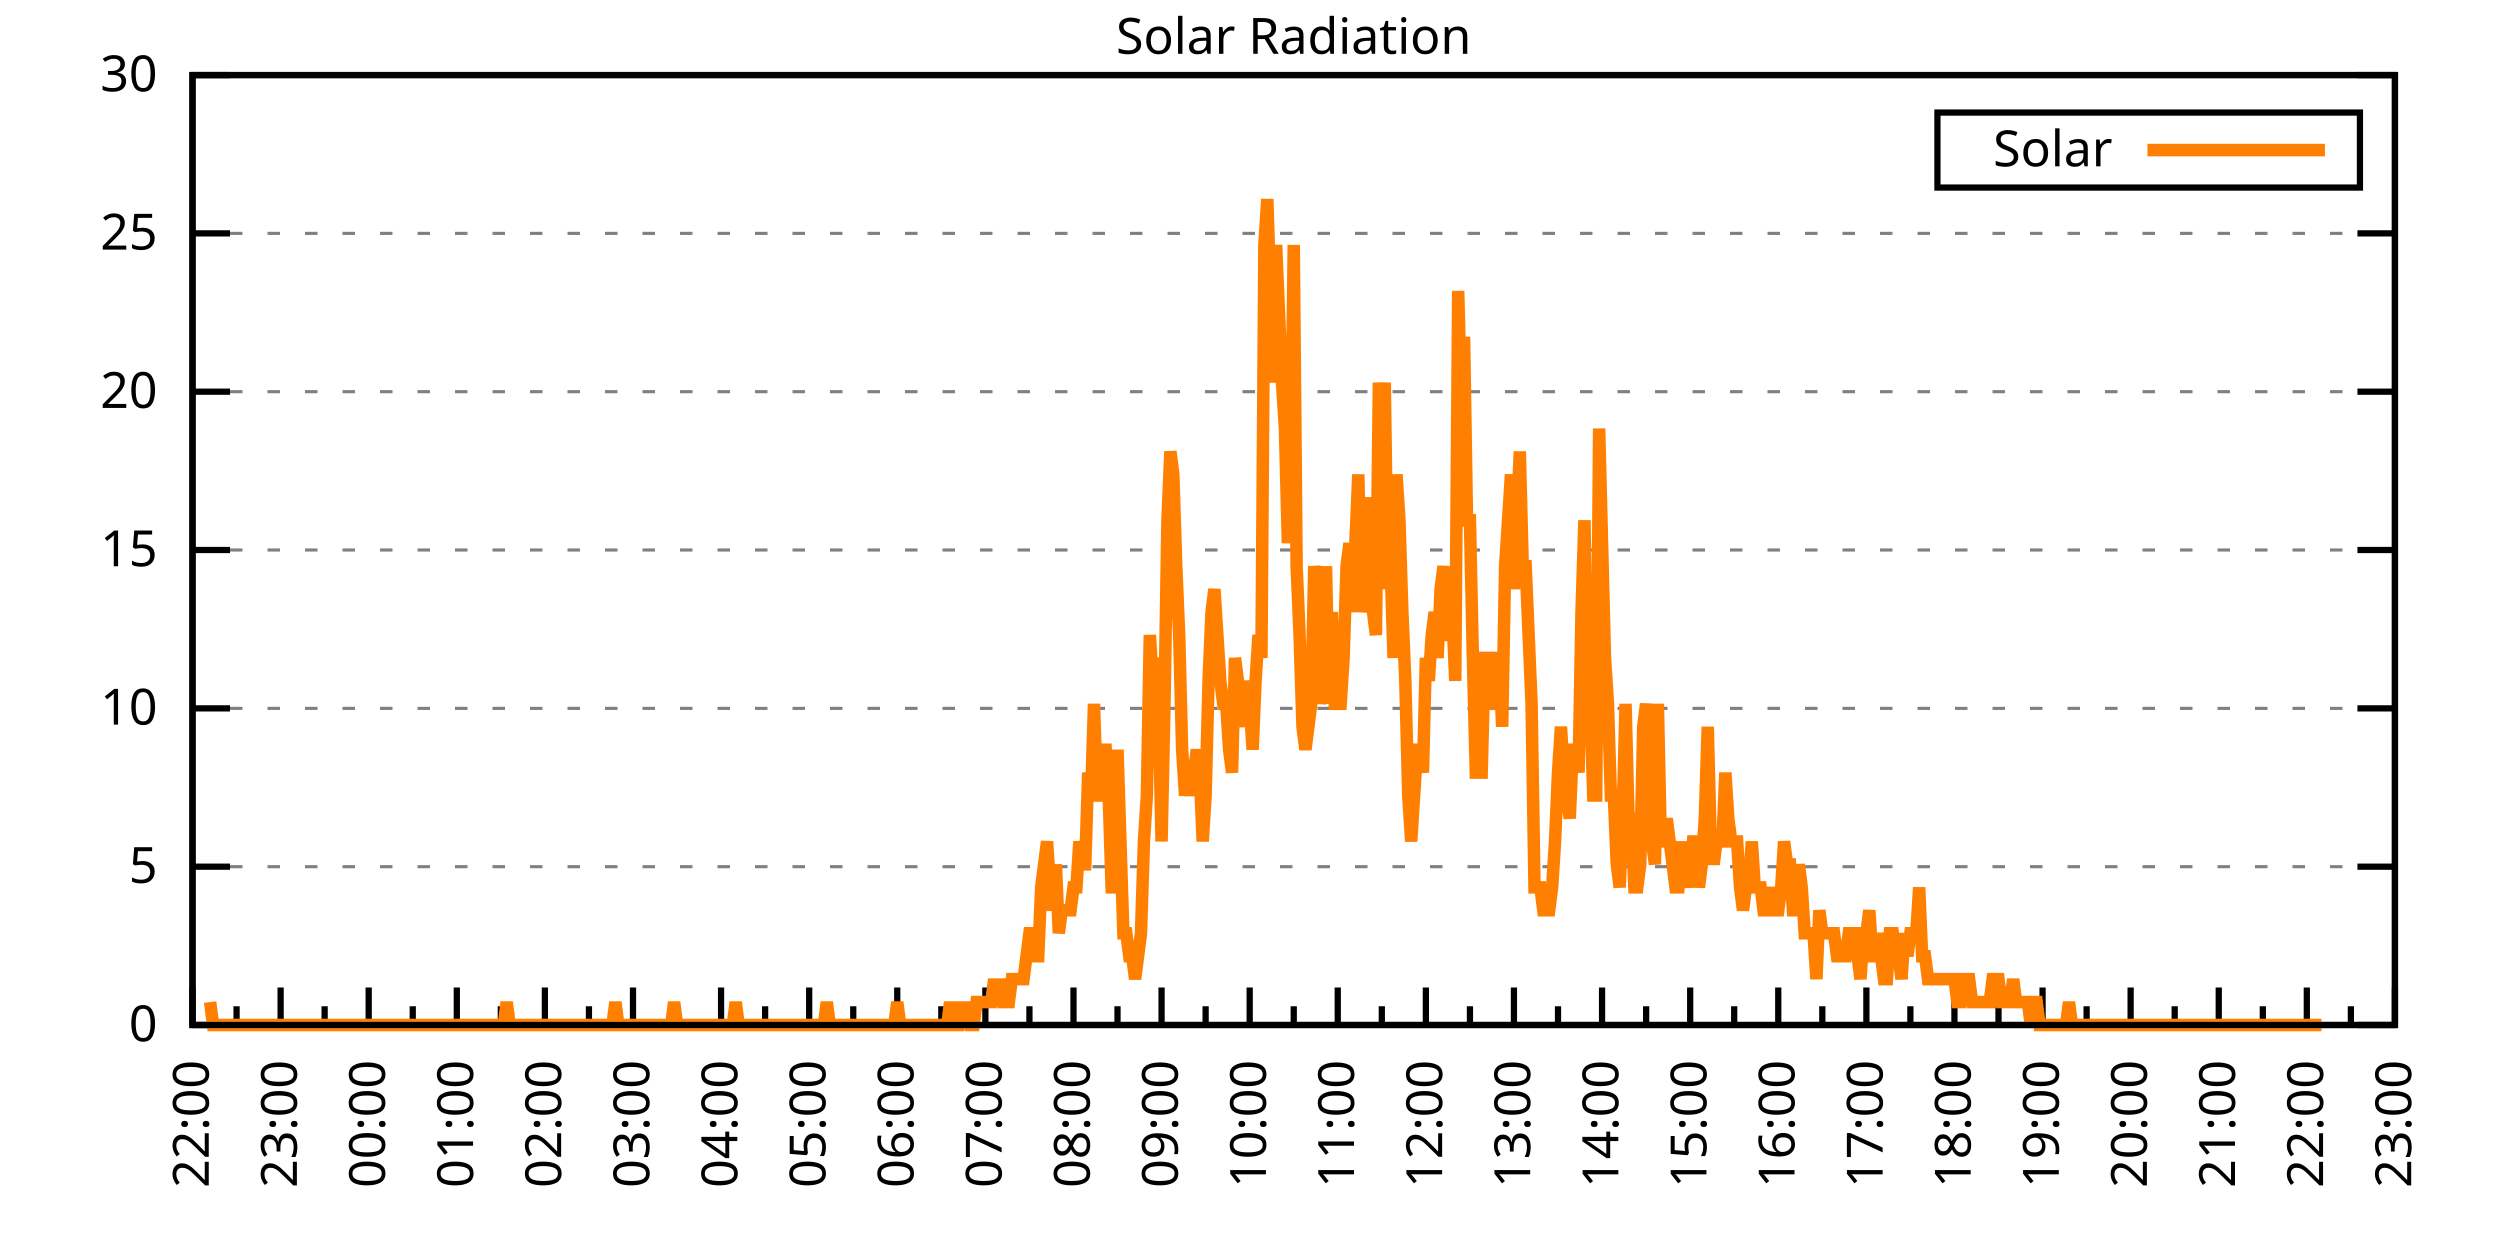
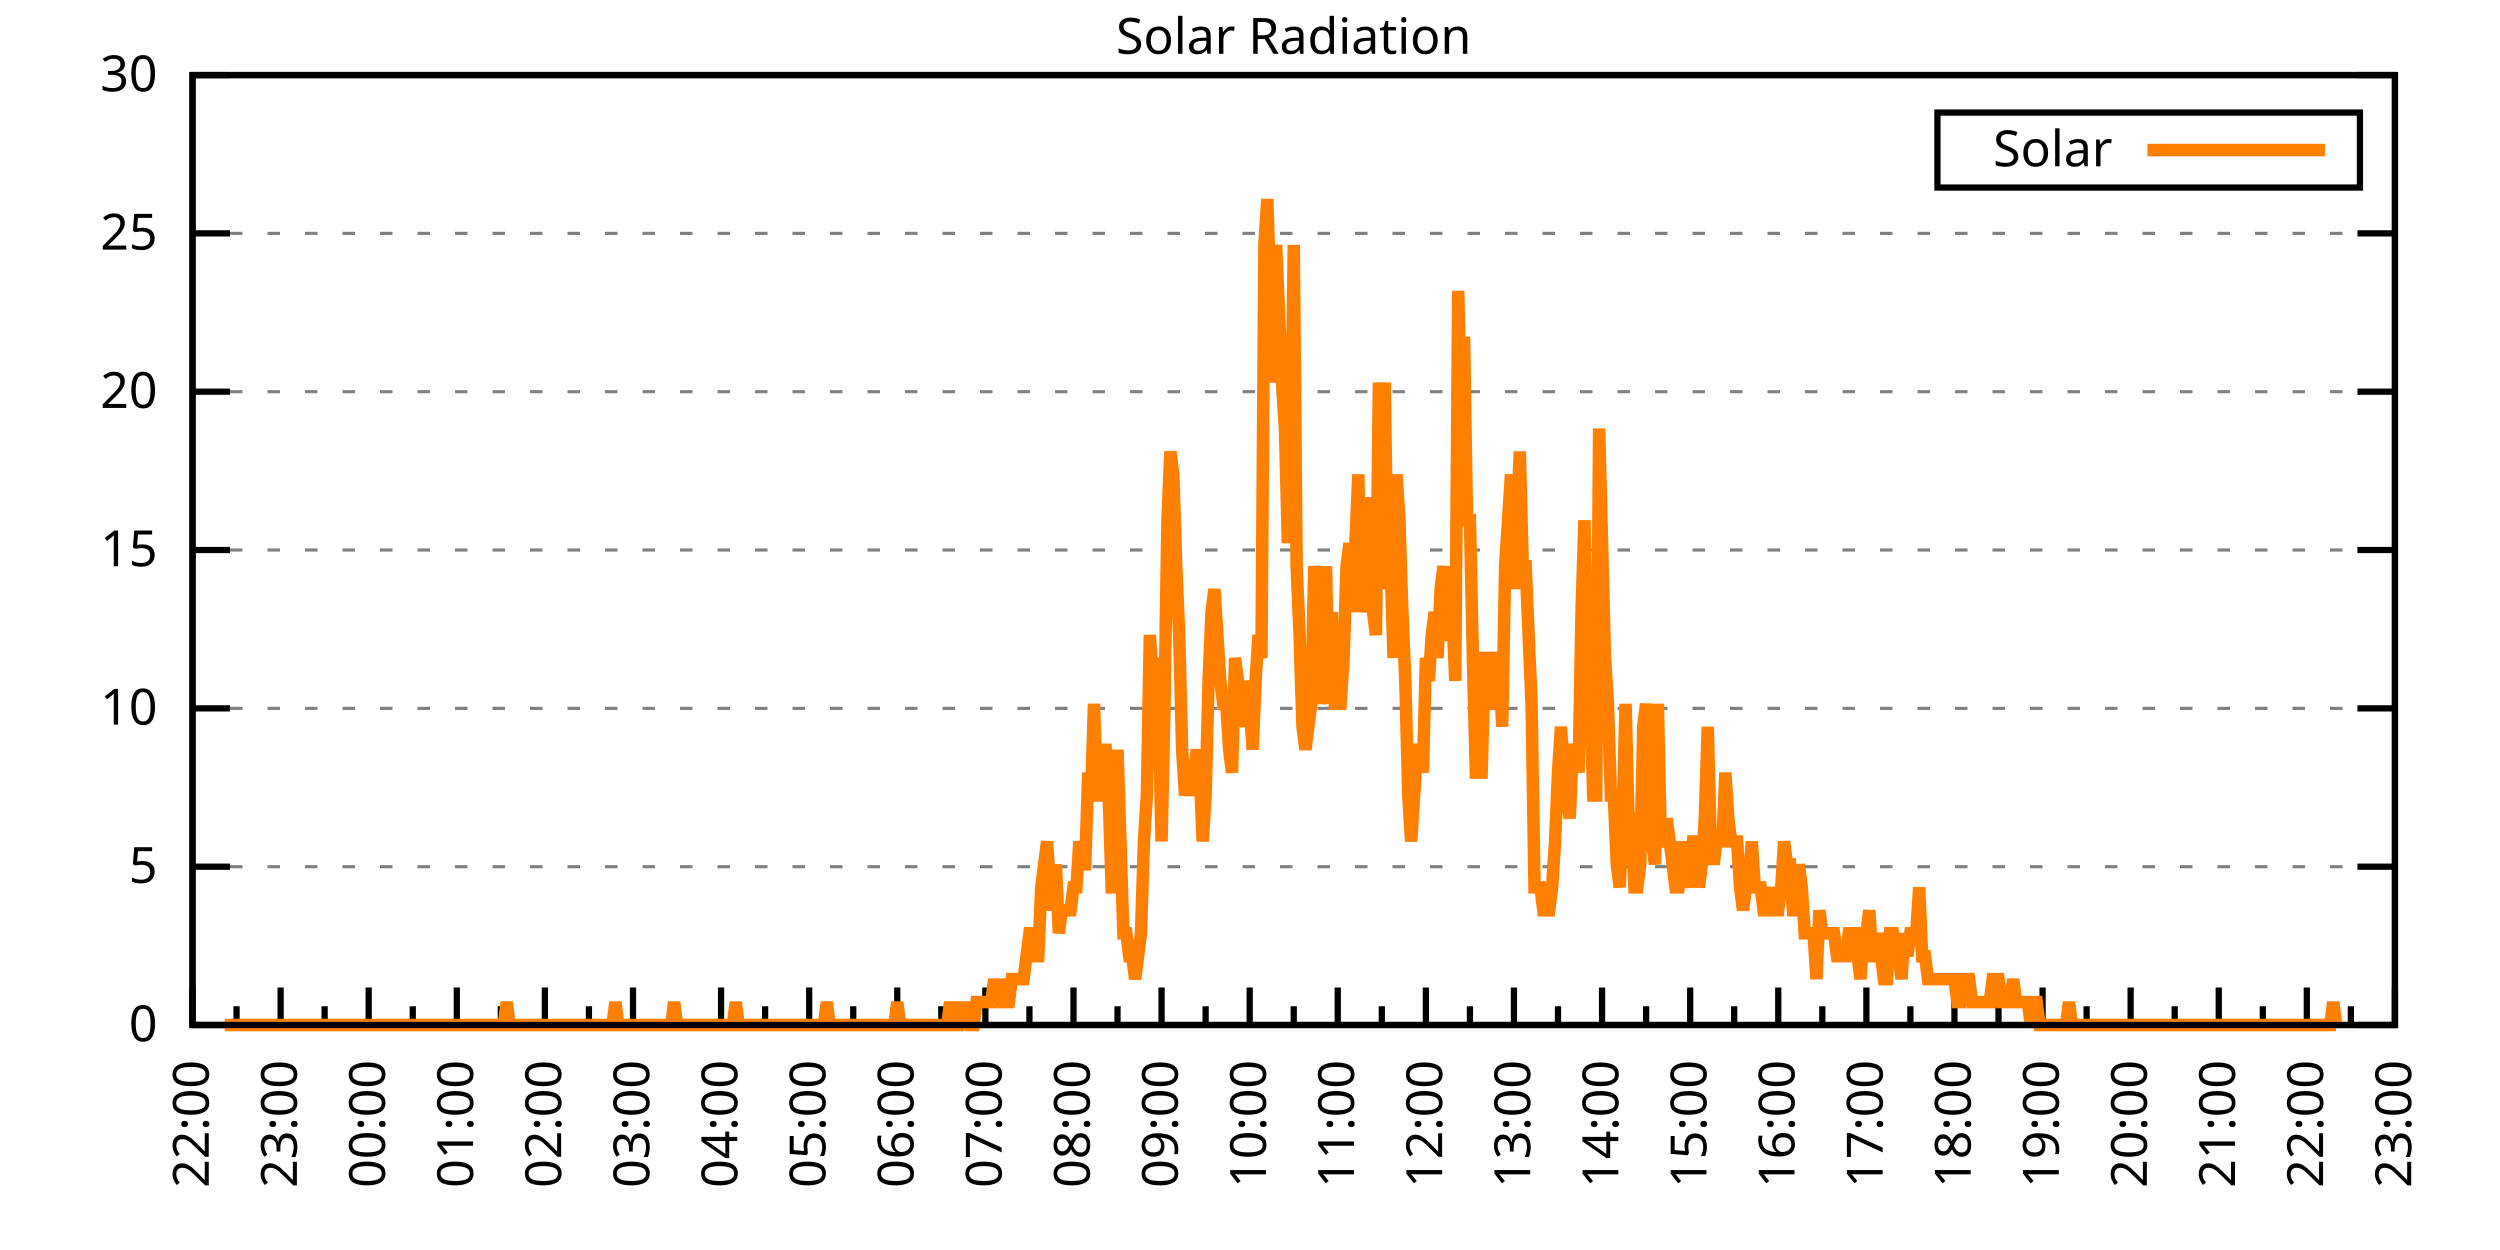
<svg xmlns="http://www.w3.org/2000/svg" xmlns:xlink="http://www.w3.org/1999/xlink" width="400" height="200" viewBox="0 0 400 200">
  <g id="gnuplot_canvas">
    <rect x="0" y="0" width="400" height="200" fill="none" />
    <defs>
      <circle id="gpDot" r="0.5" stroke-width="0.5" stroke="currentColor" />
      <path id="gpPt0" stroke-width="0.333" stroke="currentColor" d="M-1,0 h2 M0,-1 v2" />
      <path id="gpPt1" stroke-width="0.333" stroke="currentColor" d="M-1,-1 L1,1 M1,-1 L-1,1" />
      <path id="gpPt2" stroke-width="0.333" stroke="currentColor" d="M-1,0 L1,0 M0,-1 L0,1 M-1,-1 L1,1 M-1,1 L1,-1" />
      <rect id="gpPt3" stroke-width="0.333" stroke="currentColor" x="-1" y="-1" width="2" height="2" />
      <rect id="gpPt4" stroke-width="0.333" stroke="currentColor" fill="currentColor" x="-1" y="-1" width="2" height="2" />
      <circle id="gpPt5" stroke-width="0.333" stroke="currentColor" cx="0" cy="0" r="1" />
      <use xlink:href="#gpPt5" id="gpPt6" fill="currentColor" stroke="none" />
      <path id="gpPt7" stroke-width="0.333" stroke="currentColor" d="M0,-1.33 L-1.33,0.67 L1.33,0.67 z" />
      <use xlink:href="#gpPt7" id="gpPt8" fill="currentColor" stroke="none" />
      <use xlink:href="#gpPt7" id="gpPt9" stroke="currentColor" transform="rotate(180)" />
      <use xlink:href="#gpPt9" id="gpPt10" fill="currentColor" stroke="none" />
      <use xlink:href="#gpPt3" id="gpPt11" stroke="currentColor" transform="rotate(45)" />
      <use xlink:href="#gpPt11" id="gpPt12" fill="currentColor" stroke="none" />
      <path id="gpPt13" stroke-width="0.333" stroke="currentColor" d="M0,1.330 L1.265,0.411 L0.782,-1.067 L-0.782,-1.076 L-1.265,0.411 z" />
      <use xlink:href="#gpPt13" id="gpPt14" fill="currentColor" stroke="none" />
      <filter id="textbox" filterUnits="objectBoundingBox" x="0" y="0" height="1" width="1">
        <feFlood flood-color="white" flood-opacity="1" result="bgnd" />
        <feComposite in="SourceGraphic" in2="bgnd" operator="atop" />
      </filter>
      <filter id="greybox" filterUnits="objectBoundingBox" x="0" y="0" height="1" width="1">
        <feFlood flood-color="lightgrey" flood-opacity="1" result="grey" />
        <feComposite in="SourceGraphic" in2="grey" operator="atop" />
      </filter>
    </defs>
    <g fill="none" color="white" stroke="currentColor" stroke-width="1.00" stroke-linecap="butt" stroke-linejoin="miter">
</g>
    <g fill="none" color="black" stroke="currentColor" stroke-width="1.00" stroke-linecap="butt" stroke-linejoin="miter">
      <g stroke="none" shape-rendering="crispEdges">
        <polygon fill="rgb(255, 255, 255)" points="30.80,164.00 383.18,164.00 383.18,12.02 30.80,12.02 " />
      </g>
    </g>
    <g fill="none" color="black" stroke="currentColor" stroke-width="1.00" stroke-linecap="butt" stroke-linejoin="miter">
</g>
    <g fill="none" color="black" stroke="black" stroke-width="0.50" stroke-linecap="butt" stroke-linejoin="miter">
</g>
    <g fill="none" color="gray" stroke="currentColor" stroke-width="0.50" stroke-linecap="butt" stroke-linejoin="miter">
      <path stroke="gray" stroke-dasharray="2,4" class="gridline" d="M30.80,164.00 L383.19,164.00  " />
    </g>
    <g fill="none" color="gray" stroke="gray" stroke-width="1.00" stroke-linecap="butt" stroke-linejoin="miter">
</g>
    <g fill="none" color="black" stroke="currentColor" stroke-width="1.00" stroke-linecap="butt" stroke-linejoin="miter">
      <path stroke="black" d="M30.80,164.00 L36.80,164.00 M383.19,164.00 L377.19,164.00  " />
      <g transform="translate(25.20,166.60)" stroke="none" fill="black" font-family="Sans" font-size="8.00" text-anchor="end">
        <text>
          <tspan font-family="Sans"> 0</tspan>
        </text>
      </g>
    </g>
    <g fill="none" color="black" stroke="currentColor" stroke-width="1.00" stroke-linecap="butt" stroke-linejoin="miter">
</g>
    <g fill="none" color="black" stroke="black" stroke-width="0.50" stroke-linecap="butt" stroke-linejoin="miter">
</g>
    <g fill="none" color="gray" stroke="currentColor" stroke-width="0.50" stroke-linecap="butt" stroke-linejoin="miter">
      <path stroke="gray" stroke-dasharray="2,4" class="gridline" d="M30.80,138.67 L383.19,138.67  " />
    </g>
    <g fill="none" color="gray" stroke="gray" stroke-width="1.00" stroke-linecap="butt" stroke-linejoin="miter">
</g>
    <g fill="none" color="black" stroke="currentColor" stroke-width="1.00" stroke-linecap="butt" stroke-linejoin="miter">
      <path stroke="black" d="M30.80,138.67 L36.80,138.67 M383.19,138.67 L377.19,138.67  " />
      <g transform="translate(25.20,141.27)" stroke="none" fill="black" font-family="Sans" font-size="8.00" text-anchor="end">
        <text>
          <tspan font-family="Sans"> 5</tspan>
        </text>
      </g>
    </g>
    <g fill="none" color="black" stroke="currentColor" stroke-width="1.00" stroke-linecap="butt" stroke-linejoin="miter">
</g>
    <g fill="none" color="black" stroke="black" stroke-width="0.50" stroke-linecap="butt" stroke-linejoin="miter">
</g>
    <g fill="none" color="gray" stroke="currentColor" stroke-width="0.50" stroke-linecap="butt" stroke-linejoin="miter">
      <path stroke="gray" stroke-dasharray="2,4" class="gridline" d="M30.80,113.34 L383.19,113.34  " />
    </g>
    <g fill="none" color="gray" stroke="gray" stroke-width="1.00" stroke-linecap="butt" stroke-linejoin="miter">
</g>
    <g fill="none" color="black" stroke="currentColor" stroke-width="1.00" stroke-linecap="butt" stroke-linejoin="miter">
      <path stroke="black" d="M30.80,113.34 L36.80,113.34 M383.19,113.34 L377.19,113.34  " />
      <g transform="translate(25.20,115.94)" stroke="none" fill="black" font-family="Sans" font-size="8.00" text-anchor="end">
        <text>
          <tspan font-family="Sans"> 10</tspan>
        </text>
      </g>
    </g>
    <g fill="none" color="black" stroke="currentColor" stroke-width="1.00" stroke-linecap="butt" stroke-linejoin="miter">
</g>
    <g fill="none" color="black" stroke="black" stroke-width="0.50" stroke-linecap="butt" stroke-linejoin="miter">
</g>
    <g fill="none" color="gray" stroke="currentColor" stroke-width="0.50" stroke-linecap="butt" stroke-linejoin="miter">
      <path stroke="gray" stroke-dasharray="2,4" class="gridline" d="M30.80,88.00 L383.19,88.00  " />
    </g>
    <g fill="none" color="gray" stroke="gray" stroke-width="1.00" stroke-linecap="butt" stroke-linejoin="miter">
</g>
    <g fill="none" color="black" stroke="currentColor" stroke-width="1.00" stroke-linecap="butt" stroke-linejoin="miter">
      <path stroke="black" d="M30.80,88.00 L36.80,88.00 M383.19,88.00 L377.19,88.00  " />
      <g transform="translate(25.20,90.60)" stroke="none" fill="black" font-family="Sans" font-size="8.00" text-anchor="end">
        <text>
          <tspan font-family="Sans"> 15</tspan>
        </text>
      </g>
    </g>
    <g fill="none" color="black" stroke="currentColor" stroke-width="1.00" stroke-linecap="butt" stroke-linejoin="miter">
</g>
    <g fill="none" color="black" stroke="black" stroke-width="0.50" stroke-linecap="butt" stroke-linejoin="miter">
</g>
    <g fill="none" color="gray" stroke="currentColor" stroke-width="0.50" stroke-linecap="butt" stroke-linejoin="miter">
      <path stroke="gray" stroke-dasharray="2,4" class="gridline" d="M30.80,62.67 L383.19,62.67  " />
    </g>
    <g fill="none" color="gray" stroke="gray" stroke-width="1.00" stroke-linecap="butt" stroke-linejoin="miter">
</g>
    <g fill="none" color="black" stroke="currentColor" stroke-width="1.00" stroke-linecap="butt" stroke-linejoin="miter">
      <path stroke="black" d="M30.80,62.67 L36.80,62.67 M383.19,62.67 L377.19,62.67  " />
      <g transform="translate(25.20,65.27)" stroke="none" fill="black" font-family="Sans" font-size="8.00" text-anchor="end">
        <text>
          <tspan font-family="Sans"> 20</tspan>
        </text>
      </g>
    </g>
    <g fill="none" color="black" stroke="currentColor" stroke-width="1.00" stroke-linecap="butt" stroke-linejoin="miter">
</g>
    <g fill="none" color="black" stroke="black" stroke-width="0.50" stroke-linecap="butt" stroke-linejoin="miter">
</g>
    <g fill="none" color="gray" stroke="currentColor" stroke-width="0.50" stroke-linecap="butt" stroke-linejoin="miter">
      <path stroke="gray" stroke-dasharray="2,4" class="gridline" d="M30.80,37.34 L383.19,37.34  " />
    </g>
    <g fill="none" color="gray" stroke="gray" stroke-width="1.00" stroke-linecap="butt" stroke-linejoin="miter">
</g>
    <g fill="none" color="black" stroke="currentColor" stroke-width="1.00" stroke-linecap="butt" stroke-linejoin="miter">
      <path stroke="black" d="M30.80,37.34 L36.80,37.34 M383.19,37.34 L377.19,37.34  " />
      <g transform="translate(25.20,39.94)" stroke="none" fill="black" font-family="Sans" font-size="8.00" text-anchor="end">
        <text>
          <tspan font-family="Sans"> 25</tspan>
        </text>
      </g>
    </g>
    <g fill="none" color="black" stroke="currentColor" stroke-width="1.00" stroke-linecap="butt" stroke-linejoin="miter">
</g>
    <g fill="none" color="black" stroke="black" stroke-width="0.50" stroke-linecap="butt" stroke-linejoin="miter">
</g>
    <g fill="none" color="gray" stroke="currentColor" stroke-width="0.50" stroke-linecap="butt" stroke-linejoin="miter">
      <path stroke="gray" stroke-dasharray="2,4" class="gridline" d="M30.80,12.01 L383.19,12.01  " />
    </g>
    <g fill="none" color="gray" stroke="gray" stroke-width="1.00" stroke-linecap="butt" stroke-linejoin="miter">
</g>
    <g fill="none" color="black" stroke="currentColor" stroke-width="1.00" stroke-linecap="butt" stroke-linejoin="miter">
      <path stroke="black" d="M30.80,12.01 L36.80,12.01 M383.19,12.01 L377.19,12.01  " />
      <g transform="translate(25.20,14.61)" stroke="none" fill="black" font-family="Sans" font-size="8.00" text-anchor="end">
        <text>
          <tspan font-family="Sans"> 30</tspan>
        </text>
      </g>
    </g>
    <g fill="none" color="black" stroke="currentColor" stroke-width="1.00" stroke-linecap="butt" stroke-linejoin="miter">
      <path stroke="black" d="M30.80,164.00 L30.80,158.00  " />
      <g transform="translate(33.40,169.60) rotate(270)" stroke="none" fill="black" font-family="Sans" font-size="8.00" text-anchor="end">
        <text>
          <tspan font-family="Sans">22:00</tspan>
        </text>
      </g>
    </g>
    <g fill="none" color="black" stroke="currentColor" stroke-width="1.00" stroke-linecap="butt" stroke-linejoin="miter">
      <path stroke="black" d="M37.85,164.00 L37.85,161.00 M44.90,164.00 L44.90,158.00  " />
      <g transform="translate(47.50,169.60) rotate(270)" stroke="none" fill="black" font-family="Sans" font-size="8.00" text-anchor="end">
        <text>
          <tspan font-family="Sans">23:00</tspan>
        </text>
      </g>
    </g>
    <g fill="none" color="black" stroke="currentColor" stroke-width="1.00" stroke-linecap="butt" stroke-linejoin="miter">
      <path stroke="black" d="M51.94,164.00 L51.94,161.00 M58.99,164.00 L58.99,158.00  " />
      <g transform="translate(61.59,169.60) rotate(270)" stroke="none" fill="black" font-family="Sans" font-size="8.00" text-anchor="end">
        <text>
          <tspan font-family="Sans">00:00</tspan>
        </text>
      </g>
    </g>
    <g fill="none" color="black" stroke="currentColor" stroke-width="1.00" stroke-linecap="butt" stroke-linejoin="miter">
      <path stroke="black" d="M66.04,164.00 L66.04,161.00 M73.09,164.00 L73.09,158.00  " />
      <g transform="translate(75.69,169.60) rotate(270)" stroke="none" fill="black" font-family="Sans" font-size="8.00" text-anchor="end">
        <text>
          <tspan font-family="Sans">01:00</tspan>
        </text>
      </g>
    </g>
    <g fill="none" color="black" stroke="currentColor" stroke-width="1.00" stroke-linecap="butt" stroke-linejoin="miter">
      <path stroke="black" d="M80.13,164.00 L80.13,161.00 M87.18,164.00 L87.18,158.00  " />
      <g transform="translate(89.78,169.60) rotate(270)" stroke="none" fill="black" font-family="Sans" font-size="8.00" text-anchor="end">
        <text>
          <tspan font-family="Sans">02:00</tspan>
        </text>
      </g>
    </g>
    <g fill="none" color="black" stroke="currentColor" stroke-width="1.00" stroke-linecap="butt" stroke-linejoin="miter">
      <path stroke="black" d="M94.23,164.00 L94.23,161.00 M101.28,164.00 L101.28,158.00  " />
      <g transform="translate(103.88,169.60) rotate(270)" stroke="none" fill="black" font-family="Sans" font-size="8.00" text-anchor="end">
        <text>
          <tspan font-family="Sans">03:00</tspan>
        </text>
      </g>
    </g>
    <g fill="none" color="black" stroke="currentColor" stroke-width="1.00" stroke-linecap="butt" stroke-linejoin="miter">
      <path stroke="black" d="M108.33,164.00 L108.33,161.00 M115.37,164.00 L115.37,158.00  " />
      <g transform="translate(117.97,169.60) rotate(270)" stroke="none" fill="black" font-family="Sans" font-size="8.00" text-anchor="end">
        <text>
          <tspan font-family="Sans">04:00</tspan>
        </text>
      </g>
    </g>
    <g fill="none" color="black" stroke="currentColor" stroke-width="1.00" stroke-linecap="butt" stroke-linejoin="miter">
      <path stroke="black" d="M122.42,164.00 L122.42,161.00 M129.47,164.00 L129.47,158.00  " />
      <g transform="translate(132.07,169.60) rotate(270)" stroke="none" fill="black" font-family="Sans" font-size="8.00" text-anchor="end">
        <text>
          <tspan font-family="Sans">05:00</tspan>
        </text>
      </g>
    </g>
    <g fill="none" color="black" stroke="currentColor" stroke-width="1.00" stroke-linecap="butt" stroke-linejoin="miter">
      <path stroke="black" d="M136.52,164.00 L136.52,161.00 M143.56,164.00 L143.56,158.00  " />
      <g transform="translate(146.16,169.60) rotate(270)" stroke="none" fill="black" font-family="Sans" font-size="8.00" text-anchor="end">
        <text>
          <tspan font-family="Sans">06:00</tspan>
        </text>
      </g>
    </g>
    <g fill="none" color="black" stroke="currentColor" stroke-width="1.00" stroke-linecap="butt" stroke-linejoin="miter">
      <path stroke="black" d="M150.61,164.00 L150.61,161.00 M157.66,164.00 L157.66,158.00  " />
      <g transform="translate(160.26,169.60) rotate(270)" stroke="none" fill="black" font-family="Sans" font-size="8.00" text-anchor="end">
        <text>
          <tspan font-family="Sans">07:00</tspan>
        </text>
      </g>
    </g>
    <g fill="none" color="black" stroke="currentColor" stroke-width="1.00" stroke-linecap="butt" stroke-linejoin="miter">
      <path stroke="black" d="M164.71,164.00 L164.71,161.00 M171.76,164.00 L171.76,158.00  " />
      <g transform="translate(174.36,169.60) rotate(270)" stroke="none" fill="black" font-family="Sans" font-size="8.00" text-anchor="end">
        <text>
          <tspan font-family="Sans">08:00</tspan>
        </text>
      </g>
    </g>
    <g fill="none" color="black" stroke="currentColor" stroke-width="1.00" stroke-linecap="butt" stroke-linejoin="miter">
      <path stroke="black" d="M178.80,164.00 L178.80,161.00 M185.85,164.00 L185.85,158.00  " />
      <g transform="translate(188.45,169.60) rotate(270)" stroke="none" fill="black" font-family="Sans" font-size="8.00" text-anchor="end">
        <text>
          <tspan font-family="Sans">09:00</tspan>
        </text>
      </g>
    </g>
    <g fill="none" color="black" stroke="currentColor" stroke-width="1.00" stroke-linecap="butt" stroke-linejoin="miter">
      <path stroke="black" d="M192.90,164.00 L192.90,161.00 M199.95,164.00 L199.95,158.00  " />
      <g transform="translate(202.55,169.60) rotate(270)" stroke="none" fill="black" font-family="Sans" font-size="8.00" text-anchor="end">
        <text>
          <tspan font-family="Sans">10:00</tspan>
        </text>
      </g>
    </g>
    <g fill="none" color="black" stroke="currentColor" stroke-width="1.00" stroke-linecap="butt" stroke-linejoin="miter">
      <path stroke="black" d="M207.00,164.00 L207.00,161.00 M214.04,164.00 L214.04,158.00  " />
      <g transform="translate(216.64,169.60) rotate(270)" stroke="none" fill="black" font-family="Sans" font-size="8.00" text-anchor="end">
        <text>
          <tspan font-family="Sans">11:00</tspan>
        </text>
      </g>
    </g>
    <g fill="none" color="black" stroke="currentColor" stroke-width="1.00" stroke-linecap="butt" stroke-linejoin="miter">
      <path stroke="black" d="M221.09,164.00 L221.09,161.00 M228.14,164.00 L228.14,158.00  " />
      <g transform="translate(230.74,169.60) rotate(270)" stroke="none" fill="black" font-family="Sans" font-size="8.00" text-anchor="end">
        <text>
          <tspan font-family="Sans">12:00</tspan>
        </text>
      </g>
    </g>
    <g fill="none" color="black" stroke="currentColor" stroke-width="1.00" stroke-linecap="butt" stroke-linejoin="miter">
      <path stroke="black" d="M235.19,164.00 L235.19,161.00 M242.23,164.00 L242.23,158.00  " />
      <g transform="translate(244.83,169.60) rotate(270)" stroke="none" fill="black" font-family="Sans" font-size="8.00" text-anchor="end">
        <text>
          <tspan font-family="Sans">13:00</tspan>
        </text>
      </g>
    </g>
    <g fill="none" color="black" stroke="currentColor" stroke-width="1.00" stroke-linecap="butt" stroke-linejoin="miter">
      <path stroke="black" d="M249.28,164.00 L249.28,161.00 M256.33,164.00 L256.33,158.00  " />
      <g transform="translate(258.93,169.60) rotate(270)" stroke="none" fill="black" font-family="Sans" font-size="8.00" text-anchor="end">
        <text>
          <tspan font-family="Sans">14:00</tspan>
        </text>
      </g>
    </g>
    <g fill="none" color="black" stroke="currentColor" stroke-width="1.00" stroke-linecap="butt" stroke-linejoin="miter">
      <path stroke="black" d="M263.38,164.00 L263.38,161.00 M270.43,164.00 L270.43,158.00  " />
      <g transform="translate(273.03,169.60) rotate(270)" stroke="none" fill="black" font-family="Sans" font-size="8.00" text-anchor="end">
        <text>
          <tspan font-family="Sans">15:00</tspan>
        </text>
      </g>
    </g>
    <g fill="none" color="black" stroke="currentColor" stroke-width="1.00" stroke-linecap="butt" stroke-linejoin="miter">
      <path stroke="black" d="M277.47,164.00 L277.47,161.00 M284.52,164.00 L284.52,158.00  " />
      <g transform="translate(287.12,169.60) rotate(270)" stroke="none" fill="black" font-family="Sans" font-size="8.00" text-anchor="end">
        <text>
          <tspan font-family="Sans">16:00</tspan>
        </text>
      </g>
    </g>
    <g fill="none" color="black" stroke="currentColor" stroke-width="1.00" stroke-linecap="butt" stroke-linejoin="miter">
      <path stroke="black" d="M291.57,164.00 L291.57,161.00 M298.62,164.00 L298.62,158.00  " />
      <g transform="translate(301.22,169.60) rotate(270)" stroke="none" fill="black" font-family="Sans" font-size="8.00" text-anchor="end">
        <text>
          <tspan font-family="Sans">17:00</tspan>
        </text>
      </g>
    </g>
    <g fill="none" color="black" stroke="currentColor" stroke-width="1.00" stroke-linecap="butt" stroke-linejoin="miter">
      <path stroke="black" d="M305.66,164.00 L305.66,161.00 M312.71,164.00 L312.71,158.00  " />
      <g transform="translate(315.31,169.60) rotate(270)" stroke="none" fill="black" font-family="Sans" font-size="8.00" text-anchor="end">
        <text>
          <tspan font-family="Sans">18:00</tspan>
        </text>
      </g>
    </g>
    <g fill="none" color="black" stroke="currentColor" stroke-width="1.00" stroke-linecap="butt" stroke-linejoin="miter">
      <path stroke="black" d="M319.76,164.00 L319.76,161.00 M326.81,164.00 L326.81,158.00  " />
      <g transform="translate(329.41,169.60) rotate(270)" stroke="none" fill="black" font-family="Sans" font-size="8.00" text-anchor="end">
        <text>
          <tspan font-family="Sans">19:00</tspan>
        </text>
      </g>
    </g>
    <g fill="none" color="black" stroke="currentColor" stroke-width="1.00" stroke-linecap="butt" stroke-linejoin="miter">
      <path stroke="black" d="M333.86,164.00 L333.86,161.00 M340.90,164.00 L340.90,158.00  " />
      <g transform="translate(343.50,169.60) rotate(270)" stroke="none" fill="black" font-family="Sans" font-size="8.00" text-anchor="end">
        <text>
          <tspan font-family="Sans">20:00</tspan>
        </text>
      </g>
    </g>
    <g fill="none" color="black" stroke="currentColor" stroke-width="1.00" stroke-linecap="butt" stroke-linejoin="miter">
      <path stroke="black" d="M347.95,164.00 L347.95,161.00 M355.00,164.00 L355.00,158.00  " />
      <g transform="translate(357.60,169.60) rotate(270)" stroke="none" fill="black" font-family="Sans" font-size="8.00" text-anchor="end">
        <text>
          <tspan font-family="Sans">21:00</tspan>
        </text>
      </g>
    </g>
    <g fill="none" color="black" stroke="currentColor" stroke-width="1.00" stroke-linecap="butt" stroke-linejoin="miter">
      <path stroke="black" d="M362.05,164.00 L362.05,161.00 M369.09,164.00 L369.09,158.00  " />
      <g transform="translate(371.69,169.60) rotate(270)" stroke="none" fill="black" font-family="Sans" font-size="8.00" text-anchor="end">
        <text>
          <tspan font-family="Sans">22:00</tspan>
        </text>
      </g>
    </g>
    <g fill="none" color="black" stroke="currentColor" stroke-width="1.00" stroke-linecap="butt" stroke-linejoin="miter">
      <path stroke="black" d="M376.14,164.00 L376.14,161.00 M383.19,164.00 L383.19,158.00  " />
      <g transform="translate(385.79,169.60) rotate(270)" stroke="none" fill="black" font-family="Sans" font-size="8.00" text-anchor="end">
        <text>
          <tspan font-family="Sans">23:00</tspan>
        </text>
      </g>
    </g>
    <g fill="none" color="black" stroke="currentColor" stroke-width="1.00" stroke-linecap="butt" stroke-linejoin="miter">
</g>
    <g fill="none" color="black" stroke="currentColor" stroke-width="1.00" stroke-linecap="butt" stroke-linejoin="miter">
      <path stroke="black" d="M30.80,12.01 L30.80,164.00 L383.19,164.00 L383.19,12.01 L30.80,12.01 Z  " />
    </g>
    <g fill="none" color="black" stroke="currentColor" stroke-width="1.00" stroke-linecap="butt" stroke-linejoin="miter">
      <g transform="translate(6.80,88.01) rotate(270)" stroke="none" fill="black" font-family="Sans" font-size="8.00" text-anchor="middle">
        <text />
      </g>
    </g>
    <g fill="none" color="black" stroke="currentColor" stroke-width="1.00" stroke-linecap="butt" stroke-linejoin="miter">
</g>
    <g fill="none" color="black" stroke="currentColor" stroke-width="1.00" stroke-linecap="butt" stroke-linejoin="miter">
      <path stroke="black" d="M309.99,30.01 L309.99,18.01 L377.59,18.01 L377.59,30.01 L309.99,30.01 Z  " />
    </g>
    <g id="Solar_Radiation_plot_1">
      <g fill="none" color="white" stroke="black" stroke-width="2.00" stroke-linecap="butt" stroke-linejoin="miter">
</g>
      <g fill="none" color="black" stroke="currentColor" stroke-width="2.00" stroke-linecap="butt" stroke-linejoin="miter">
        <g transform="translate(337.99,26.61)" stroke="none" fill="black" font-family="Sans" font-size="8.00" text-anchor="end">
          <text>
            <tspan font-family="Sans">Solar</tspan>
          </text>
        </g>
      </g>
      <g fill="none" color="black" stroke="currentColor" stroke-width="2.00" stroke-linecap="butt" stroke-linejoin="miter">
-         <path stroke="rgb(255, 127,   0)" d="M343.59,24.01 L371.99,24.01 M33.62,160.33 L34.09,164.00 L34.56,164.00 L35.03,164.00 L35.50,164.00 L35.97,164.00   L36.44,164.00 L36.91,164.00 L37.38,164.00 L37.85,164.00 L38.32,164.00 L38.79,164.00 L39.26,164.00 L39.73,164.00   L40.20,164.00 L40.67,164.00 L41.14,164.00 L41.61,164.00 L42.08,164.00 L42.55,164.00 L43.02,164.00 L43.49,164.00   L43.96,164.00 L44.43,164.00 L44.90,164.00 L45.37,164.00 L45.84,164.00 L46.31,164.00 L46.78,164.00 L47.24,164.00   L47.71,164.00 L48.18,164.00 L48.65,164.00 L49.12,164.00 L49.59,164.00 L50.06,164.00 L50.53,164.00 L51.00,164.00   L51.47,164.00 L51.94,164.00 L52.41,164.00 L52.88,164.00 L53.35,164.00 L53.82,164.00 L54.29,164.00 L54.76,164.00   L55.23,164.00 L55.70,164.00 L56.17,164.00 L56.64,164.00 L57.11,164.00 L57.58,164.00 L58.05,164.00 L58.52,164.00   L58.99,164.00 L59.46,164.00 L59.93,164.00 L60.40,164.00 L60.87,164.00 L61.34,164.00 L61.81,164.00 L62.28,164.00   L62.75,164.00 L63.22,164.00 L63.69,164.00 L64.16,164.00 L64.63,164.00 L65.10,164.00 L65.57,164.00 L66.04,164.00   L66.51,164.00 L66.98,164.00 L67.45,164.00 L67.92,164.00 L68.39,164.00 L68.86,164.00 L69.33,164.00 L69.80,164.00   L70.27,164.00 L70.74,164.00 L71.21,164.00 L71.68,164.00 L72.15,164.00 L72.62,164.00 L73.09,164.00 L73.56,164.00   L74.03,164.00 L74.50,164.00 L74.97,164.00 L75.44,164.00 L75.91,164.00 L76.38,164.00 L76.85,164.00 L77.32,164.00   L77.79,164.00 L78.26,164.00 L78.73,164.00 L79.19,164.00 L79.66,164.00 L80.13,164.00 L80.60,164.00 L81.07,160.33   L81.54,164.00 L82.01,164.00 L82.48,164.00 L82.95,164.00 L83.42,164.00 L83.89,164.00 L84.36,164.00 L84.83,164.00   L85.30,164.00 L85.77,164.00 L86.24,164.00 L86.71,164.00 L87.18,164.00 L87.65,164.00 L88.12,164.00 L88.59,164.00   L89.06,164.00 L89.53,164.00 L90.00,164.00 L90.47,164.00 L90.94,164.00 L91.41,164.00 L91.88,164.00 L92.35,164.00   L92.82,164.00 L93.29,164.00 L93.76,164.00 L94.23,164.00 L94.70,164.00 L95.17,164.00 L95.64,164.00 L96.11,164.00   L96.58,164.00 L97.05,164.00 L97.52,164.00 L97.99,164.00 L98.46,160.33 L98.93,164.00 L99.40,164.00 L99.87,164.00   L100.34,164.00 L100.81,164.00 L101.28,164.00 L101.75,164.00 L102.22,164.00 L102.69,164.00 L103.16,164.00 L103.63,164.00   L104.10,164.00 L104.57,164.00 L105.04,164.00 L105.51,164.00 L105.98,164.00 L106.45,164.00 L106.92,164.00 L107.39,164.00   L107.86,160.33 L108.33,164.00 L108.80,164.00 L109.27,164.00 L109.74,164.00 L110.21,164.00 L110.68,164.00 L111.14,164.00   L111.61,164.00 L112.08,164.00 L112.55,164.00 L113.02,164.00 L113.49,164.00 L113.96,164.00 L114.43,164.00 L114.90,164.00   L115.37,164.00 L115.84,164.00 L116.31,164.00 L116.78,164.00 L117.25,164.00 L117.72,160.33 L118.19,164.00 L118.66,164.00   L119.13,164.00 L119.60,164.00 L120.07,164.00 L120.54,164.00 L121.01,164.00 L121.48,164.00 L121.95,164.00 L122.42,164.00   L122.89,164.00 L123.36,164.00 L123.83,164.00 L124.30,164.00 L124.77,164.00 L125.24,164.00 L125.71,164.00 L126.18,164.00   L126.65,164.00 L127.12,164.00 L127.59,164.00 L128.06,164.00 L128.53,164.00 L129.00,164.00 L129.47,164.00 L129.94,164.00   L130.41,164.00 L130.88,164.00 L131.35,164.00 L131.82,164.00 L132.29,160.33 L132.76,164.00 L133.23,164.00 L133.70,164.00   L134.17,164.00 L134.64,164.00 L135.11,164.00 L135.58,164.00 L136.05,164.00 L136.52,164.00 L136.99,164.00 L137.46,164.00   L137.93,164.00 L138.40,164.00 L138.87,164.00 L139.34,164.00 L139.81,164.00 L140.28,164.00 L140.75,164.00 L141.22,164.00   L141.69,164.00 L142.16,164.00 L142.63,164.00 L143.09,164.00 L143.56,160.33 L144.03,164.00 L144.50,164.00 L144.97,164.00   L145.44,164.00 L145.91,164.00 L146.38,164.00 L146.85,164.00 L147.32,164.00 L147.79,164.00 L148.26,164.00 L148.73,164.00   L149.20,164.00 L149.67,164.00 L150.14,164.00 L150.61,164.00 L151.08,164.00 L151.55,164.00 L152.02,160.33 L152.49,164.00   L152.96,164.00 L153.43,164.00 L153.90,160.33 L154.37,164.00 L154.84,160.33 L155.31,164.00 L155.78,164.00 L156.25,160.33   L156.72,160.33 L157.19,160.33 L157.66,160.33 L158.13,160.33 L158.60,160.33 L159.07,156.66 L159.54,160.33 L160.01,156.66   L160.48,160.33 L160.95,160.33 L161.42,160.33 L161.89,156.66 L162.36,156.66 L162.83,156.66 L163.30,156.66 L163.77,156.66   L164.24,152.99 L164.71,149.32 L165.18,149.32 L165.65,152.99 L166.12,152.99 L166.59,141.98 L167.06,138.30 L167.53,134.63   L168.00,141.98 L168.47,145.65 L168.94,138.30 L169.41,149.32 L169.88,145.65 L170.35,145.65 L170.82,145.65 L171.29,145.65   L171.76,141.98 L172.23,141.98 L172.70,134.63 L173.17,138.30 L173.64,138.30 L174.11,123.62 L174.58,127.29 L175.04,112.61   L175.51,127.29 L175.98,127.29 L176.45,119.95 L176.92,119.95 L177.39,127.29 L177.86,141.98 L178.33,141.98 L178.80,119.95   L179.27,134.63 L179.74,149.32 L180.21,149.32 L180.68,152.99 L181.15,152.99 L181.62,156.66 L182.09,152.99 L182.56,149.32   L183.03,134.63 L183.50,127.29 L183.97,101.60 L184.44,108.94 L184.91,105.27 L185.38,112.61 L185.85,134.63 L186.32,112.61   L186.79,83.24 L187.26,72.23 L187.73,75.90 L188.20,90.59 L188.67,101.60 L189.14,119.95 L189.61,127.29 L190.08,123.62   L190.55,127.29 L191.02,123.62 L191.49,119.95 L191.96,123.62 L192.43,134.63 L192.90,127.29 L193.37,108.94 L193.84,97.93   L194.31,94.26 L194.78,101.60 L195.25,108.94 L195.72,112.61 L196.19,112.61 L196.66,119.95 L197.13,123.62 L197.60,105.27   L198.07,108.94 L198.54,112.61 L199.01,116.28 L199.48,108.94 L199.95,112.61 L200.42,119.95 L200.89,108.94 L201.36,101.60   L201.83,105.27 L202.30,39.19 L202.77,31.85 L203.24,46.54 L203.71,61.22 L204.18,39.19 L204.65,50.21 L205.12,61.22   L205.59,68.56 L206.06,86.91 L206.53,75.90 L207.00,39.19 L207.46,90.59 L207.93,101.60 L208.40,116.28 L208.87,119.95   L209.34,116.28 L209.81,112.61 L210.28,90.59 L210.75,94.26 L211.22,112.61 L211.69,108.94 L212.16,90.59 L212.63,112.61   L213.10,97.93 L213.57,112.61 L214.04,112.61 L214.51,112.61 L214.98,105.27 L215.45,90.59 L215.92,86.91 L216.39,97.93   L216.86,86.91 L217.33,75.90 L217.80,97.93 L218.27,94.26 L218.74,90.59 L219.21,79.57 L219.68,97.93 L220.15,101.60   L220.62,61.22 L221.09,68.56 L221.56,61.22 L222.03,94.26 L222.50,90.59 L222.97,105.27 L223.44,75.90 L223.91,83.24   L224.38,97.93 L224.85,108.94 L225.32,127.29 L225.79,134.63 L226.26,127.29 L226.73,119.95 L227.20,119.95 L227.67,123.62   L228.14,105.27 L228.61,108.94 L229.08,101.60 L229.55,97.93 L230.02,105.27 L230.49,94.26 L230.96,90.59 L231.43,101.60   L231.90,101.60 L232.37,97.93 L232.84,108.94 L233.31,46.54 L233.78,64.89 L234.25,53.88 L234.72,83.24 L235.19,83.24   L235.66,105.27 L236.13,123.62 L236.60,123.62 L237.07,123.62 L237.54,105.27 L238.01,105.27 L238.48,112.61 L238.95,112.61   L239.41,105.27 L239.88,105.27 L240.35,116.28 L240.82,90.59 L241.29,83.24 L241.76,75.90 L242.23,94.26 L242.70,83.24   L243.17,72.23 L243.64,90.59 L244.11,90.59 L244.58,101.60 L245.05,112.61 L245.52,141.98 L245.99,141.98 L246.46,141.98   L246.93,145.65 L247.40,145.65 L247.87,145.65 L248.34,141.98 L248.81,134.63 L249.28,123.62 L249.75,116.28 L250.22,123.62   L250.69,127.29 L251.16,130.96 L251.63,119.95 L252.10,119.95 L252.57,123.62 L253.04,97.93 L253.51,83.24 L253.98,108.94   L254.45,112.61 L254.92,127.29 L255.39,127.29 L255.86,68.56 L256.33,86.91 L256.80,105.27 L257.27,112.61 L257.74,127.29   L258.21,127.29 L258.68,138.30 L259.15,141.98 L259.62,130.96 L260.09,112.61 L260.56,130.96 L261.03,130.96 L261.50,141.98   L261.97,141.98 L262.44,138.30 L262.91,116.28 L263.38,112.61 L263.85,119.95 L264.32,134.63 L264.79,138.30 L265.26,112.61   L265.73,134.63 L266.20,134.63 L266.67,130.96 L267.14,134.63 L267.61,138.30 L268.08,141.98 L268.55,141.98 L269.02,134.63   L269.49,141.98 L269.96,138.30 L270.43,141.98 L270.90,134.63 L271.36,134.63 L271.83,141.98 L272.30,138.30 L272.77,130.96   L273.24,116.28 L273.71,134.63 L274.18,138.30 L274.65,134.63 L275.12,134.63 L275.59,134.63 L276.06,123.62 L276.53,130.96   L277.00,134.63 L277.47,134.63 L277.94,134.63 L278.41,141.98 L278.88,145.65 L279.35,141.98 L279.82,141.98 L280.29,134.63   L280.76,141.98 L281.23,141.98 L281.70,141.98 L282.17,145.65 L282.64,145.65 L283.11,145.65 L283.58,141.98 L284.05,145.65   L284.52,145.65 L284.99,141.98 L285.46,134.63 L285.93,138.30 L286.40,138.30 L286.87,145.65 L287.34,145.65 L287.81,138.30   L288.28,141.98 L288.75,149.32 L289.22,149.32 L289.69,149.32 L290.16,149.32 L290.63,156.66 L291.10,145.65 L291.57,149.32   L292.04,149.32 L292.51,149.32 L292.98,149.32 L293.45,149.32 L293.92,152.99 L294.39,152.99 L294.86,152.99 L295.33,152.99   L295.80,149.32 L296.27,149.32 L296.74,149.32 L297.21,152.99 L297.68,156.66 L298.15,149.32 L298.62,149.32 L299.09,145.65   L299.56,152.99 L300.03,152.99 L300.50,149.32 L300.97,152.99 L301.44,156.66 L301.91,156.66 L302.38,149.32 L302.85,149.32   L303.31,152.99 L303.78,152.99 L304.25,156.66 L304.72,149.32 L305.19,152.99 L305.66,149.32 L306.13,149.32 L306.60,149.32   L307.07,141.98 L307.54,152.99 L308.01,152.99 L308.48,156.66 L308.95,156.66 L309.42,156.66 L309.89,156.66 L310.36,156.66   L310.83,156.66 L311.30,156.66 L311.77,156.66 L312.24,156.66 L312.71,156.66 L313.18,160.33 L313.65,160.33 L314.12,156.66   L314.59,156.66 L315.06,156.66 L315.53,160.33 L316.00,160.33 L316.47,160.33 L316.94,160.33 L317.41,160.33 L317.88,160.33   L318.35,160.33 L318.82,156.66 L319.29,156.66 L319.76,156.66 L320.23,160.33 L320.70,160.33 L321.17,160.33 L321.64,160.33   L322.11,156.66 L322.58,160.33 L323.05,160.33 L323.52,160.33 L323.99,160.33 L324.46,160.33 L324.93,164.00 L325.40,160.33   L325.87,160.33 L326.34,164.00 L326.81,164.00 L327.28,164.00 L327.75,164.00 L328.22,164.00 L328.69,164.00 L329.16,164.00   L329.63,164.00 L330.10,164.00 L330.57,164.00 L331.04,160.33 L331.51,164.00 L331.98,164.00 L332.45,164.00 L332.92,164.00   L333.39,164.00 L333.86,164.00 L334.33,164.00 L334.80,164.00 L335.26,164.00 L335.73,164.00 L336.20,164.00 L336.67,164.00   L337.14,164.00 L337.61,164.00 L338.08,164.00 L338.55,164.00 L339.02,164.00 L339.49,164.00 L339.96,164.00 L340.43,164.00   L340.90,164.00 L341.37,164.00 L341.84,164.00 L342.31,164.00 L342.78,164.00 L343.25,164.00 L343.72,164.00 L344.19,164.00   L344.66,164.00 L345.13,164.00 L345.60,164.00 L346.07,164.00 L346.54,164.00 L347.01,164.00 L347.48,164.00 L347.95,164.00   L348.42,164.00 L348.89,164.00 L349.36,164.00 L349.83,164.00 L350.30,164.00 L350.77,164.00 L351.24,164.00 L351.71,164.00   L352.18,164.00 L352.65,164.00 L353.12,164.00 L353.59,164.00 L354.06,164.00 L354.53,164.00 L355.00,164.00 L355.47,164.00   L355.94,164.00 L356.41,164.00 L356.88,164.00 L357.35,164.00 L357.82,164.00 L358.29,164.00 L358.76,164.00 L359.23,164.00   L359.70,164.00 L360.17,164.00 L360.64,164.00 L361.11,164.00 L361.58,164.00 L362.05,164.00 L362.52,164.00 L362.99,164.00   L363.46,164.00 L363.93,164.00 L364.40,164.00 L364.87,164.00 L365.34,164.00 L365.81,164.00 L366.28,164.00 L366.75,164.00   L367.21,164.00 L367.68,164.00 L368.15,164.00 L368.62,164.00 L369.09,164.00 L369.56,164.00 L370.03,164.00 L370.50,164.00   L370.97,164.00 L371.44,164.00  " />
+         <path stroke="rgb(255, 127,   0)" d="M343.59,24.01 L371.99,24.01 M35.97,164.00 L36.44,164.00 L36.91,164.00 L37.38,164.00 L37.85,164.00 L38.32,164.00   L38.79,164.00 L39.26,164.00 L39.73,164.00 L40.20,164.00 L40.67,164.00 L41.14,164.00 L41.61,164.00 L42.08,164.00   L42.55,164.00 L43.02,164.00 L43.49,164.00 L43.96,164.00 L44.43,164.00 L44.90,164.00 L45.37,164.00 L45.84,164.00   L46.31,164.00 L46.78,164.00 L47.24,164.00 L47.71,164.00 L48.18,164.00 L48.65,164.00 L49.12,164.00 L49.59,164.00   L50.06,164.00 L50.53,164.00 L51.00,164.00 L51.47,164.00 L51.94,164.00 L52.41,164.00 L52.88,164.00 L53.35,164.00   L53.82,164.00 L54.29,164.00 L54.76,164.00 L55.23,164.00 L55.70,164.00 L56.17,164.00 L56.64,164.00 L57.11,164.00   L57.58,164.00 L58.05,164.00 L58.52,164.00 L58.99,164.00 L59.46,164.00 L59.93,164.00 L60.40,164.00 L60.87,164.00   L61.34,164.00 L61.81,164.00 L62.28,164.00 L62.75,164.00 L63.22,164.00 L63.69,164.00 L64.16,164.00 L64.63,164.00   L65.10,164.00 L65.57,164.00 L66.04,164.00 L66.51,164.00 L66.98,164.00 L67.45,164.00 L67.92,164.00 L68.39,164.00   L68.86,164.00 L69.33,164.00 L69.80,164.00 L70.27,164.00 L70.74,164.00 L71.21,164.00 L71.68,164.00 L72.15,164.00   L72.62,164.00 L73.09,164.00 L73.56,164.00 L74.03,164.00 L74.50,164.00 L74.97,164.00 L75.44,164.00 L75.91,164.00   L76.38,164.00 L76.85,164.00 L77.32,164.00 L77.79,164.00 L78.26,164.00 L78.73,164.00 L79.19,164.00 L79.66,164.00   L80.13,164.00 L80.60,164.00 L81.07,160.33 L81.54,164.00 L82.01,164.00 L82.48,164.00 L82.95,164.00 L83.42,164.00   L83.89,164.00 L84.36,164.00 L84.83,164.00 L85.30,164.00 L85.77,164.00 L86.24,164.00 L86.71,164.00 L87.18,164.00   L87.65,164.00 L88.12,164.00 L88.59,164.00 L89.06,164.00 L89.53,164.00 L90.00,164.00 L90.47,164.00 L90.94,164.00   L91.41,164.00 L91.88,164.00 L92.35,164.00 L92.82,164.00 L93.29,164.00 L93.76,164.00 L94.23,164.00 L94.70,164.00   L95.17,164.00 L95.64,164.00 L96.11,164.00 L96.58,164.00 L97.05,164.00 L97.52,164.00 L97.99,164.00 L98.46,160.33   L98.93,164.00 L99.40,164.00 L99.87,164.00 L100.34,164.00 L100.81,164.00 L101.28,164.00 L101.75,164.00 L102.22,164.00   L102.69,164.00 L103.16,164.00 L103.63,164.00 L104.10,164.00 L104.57,164.00 L105.04,164.00 L105.51,164.00 L105.98,164.00   L106.45,164.00 L106.92,164.00 L107.39,164.00 L107.86,160.33 L108.33,164.00 L108.80,164.00 L109.27,164.00 L109.74,164.00   L110.21,164.00 L110.68,164.00 L111.14,164.00 L111.61,164.00 L112.08,164.00 L112.55,164.00 L113.02,164.00 L113.49,164.00   L113.96,164.00 L114.43,164.00 L114.90,164.00 L115.37,164.00 L115.84,164.00 L116.31,164.00 L116.78,164.00 L117.25,164.00   L117.72,160.33 L118.19,164.00 L118.66,164.00 L119.13,164.00 L119.60,164.00 L120.07,164.00 L120.54,164.00 L121.01,164.00   L121.48,164.00 L121.95,164.00 L122.42,164.00 L122.89,164.00 L123.36,164.00 L123.83,164.00 L124.30,164.00 L124.77,164.00   L125.24,164.00 L125.71,164.00 L126.18,164.00 L126.65,164.00 L127.12,164.00 L127.59,164.00 L128.06,164.00 L128.53,164.00   L129.00,164.00 L129.47,164.00 L129.94,164.00 L130.41,164.00 L130.88,164.00 L131.35,164.00 L131.82,164.00 L132.29,160.33   L132.76,164.00 L133.23,164.00 L133.70,164.00 L134.17,164.00 L134.64,164.00 L135.11,164.00 L135.58,164.00 L136.05,164.00   L136.52,164.00 L136.99,164.00 L137.46,164.00 L137.93,164.00 L138.40,164.00 L138.87,164.00 L139.34,164.00 L139.81,164.00   L140.28,164.00 L140.75,164.00 L141.22,164.00 L141.69,164.00 L142.16,164.00 L142.63,164.00 L143.09,164.00 L143.56,160.33   L144.03,164.00 L144.50,164.00 L144.97,164.00 L145.44,164.00 L145.91,164.00 L146.38,164.00 L146.85,164.00 L147.32,164.00   L147.79,164.00 L148.26,164.00 L148.73,164.00 L149.20,164.00 L149.67,164.00 L150.14,164.00 L150.61,164.00 L151.08,164.00   L151.55,164.00 L152.02,160.33 L152.49,164.00 L152.96,164.00 L153.43,164.00 L153.90,160.33 L154.37,164.00 L154.84,160.33   L155.31,164.00 L155.78,164.00 L156.25,160.33 L156.72,160.33 L157.19,160.33 L157.66,160.33 L158.13,160.33 L158.60,160.33   L159.07,156.66 L159.54,160.33 L160.01,156.66 L160.48,160.33 L160.95,160.33 L161.42,160.33 L161.89,156.66 L162.36,156.66   L162.83,156.66 L163.30,156.66 L163.77,156.66 L164.24,152.99 L164.71,149.32 L165.18,149.32 L165.65,152.99 L166.12,152.99   L166.59,141.98 L167.06,138.30 L167.53,134.63 L168.00,141.98 L168.47,145.65 L168.94,138.30 L169.41,149.32 L169.88,145.65   L170.35,145.65 L170.82,145.65 L171.29,145.65 L171.76,141.98 L172.23,141.98 L172.70,134.63 L173.17,138.30 L173.64,138.30   L174.11,123.62 L174.58,127.29 L175.04,112.61 L175.51,127.29 L175.98,127.29 L176.45,119.95 L176.92,119.95 L177.39,127.29   L177.86,141.98 L178.33,141.98 L178.80,119.95 L179.27,134.63 L179.74,149.32 L180.21,149.32 L180.68,152.99 L181.15,152.99   L181.62,156.66 L182.09,152.99 L182.56,149.32 L183.03,134.63 L183.50,127.29 L183.97,101.60 L184.44,108.94 L184.91,105.27   L185.38,112.61 L185.85,134.63 L186.32,112.61 L186.79,83.24 L187.26,72.23 L187.73,75.90 L188.20,90.59 L188.67,101.60   L189.14,119.95 L189.61,127.29 L190.08,123.62 L190.55,127.29 L191.02,123.62 L191.49,119.95 L191.96,123.62 L192.43,134.63   L192.90,127.29 L193.37,108.94 L193.84,97.93 L194.31,94.26 L194.78,101.60 L195.25,108.94 L195.72,112.61 L196.19,112.61   L196.66,119.95 L197.13,123.62 L197.60,105.27 L198.07,108.94 L198.54,112.61 L199.01,116.28 L199.48,108.94 L199.95,112.61   L200.42,119.95 L200.89,108.94 L201.36,101.60 L201.83,105.27 L202.30,39.19 L202.77,31.85 L203.24,46.54 L203.71,61.22   L204.18,39.19 L204.65,50.21 L205.12,61.22 L205.59,68.56 L206.06,86.91 L206.53,75.90 L207.00,39.19 L207.46,90.59   L207.93,101.60 L208.40,116.28 L208.87,119.95 L209.34,116.28 L209.81,112.61 L210.28,90.59 L210.75,94.26 L211.22,112.61   L211.69,108.94 L212.16,90.59 L212.63,112.61 L213.10,97.93 L213.57,112.61 L214.04,112.61 L214.51,112.61 L214.98,105.27   L215.45,90.59 L215.92,86.91 L216.39,97.93 L216.86,86.91 L217.33,75.90 L217.80,97.93 L218.27,94.26 L218.74,90.59   L219.21,79.57 L219.68,97.93 L220.15,101.60 L220.62,61.22 L221.09,68.56 L221.56,61.22 L222.03,94.26 L222.50,90.59   L222.97,105.27 L223.44,75.90 L223.91,83.24 L224.38,97.93 L224.85,108.94 L225.32,127.29 L225.79,134.63 L226.26,127.29   L226.73,119.95 L227.20,119.95 L227.67,123.62 L228.14,105.27 L228.61,108.94 L229.08,101.60 L229.55,97.93 L230.02,105.27   L230.49,94.26 L230.96,90.59 L231.43,101.60 L231.90,101.60 L232.37,97.93 L232.84,108.94 L233.31,46.54 L233.78,64.89   L234.25,53.88 L234.72,83.24 L235.19,83.24 L235.66,105.27 L236.13,123.62 L236.60,123.62 L237.07,123.62 L237.54,105.27   L238.01,105.27 L238.48,112.61 L238.95,112.61 L239.41,105.27 L239.88,105.27 L240.35,116.28 L240.82,90.59 L241.29,83.24   L241.76,75.90 L242.23,94.26 L242.70,83.24 L243.17,72.23 L243.64,90.59 L244.11,90.59 L244.58,101.60 L245.05,112.61   L245.52,141.98 L245.99,141.98 L246.46,141.98 L246.93,145.65 L247.40,145.65 L247.87,145.65 L248.34,141.98 L248.81,134.63   L249.28,123.62 L249.75,116.28 L250.22,123.62 L250.69,127.29 L251.16,130.96 L251.63,119.95 L252.10,119.95 L252.57,123.62   L253.04,97.93 L253.51,83.24 L253.98,108.94 L254.45,112.61 L254.92,127.29 L255.39,127.29 L255.86,68.56 L256.33,86.91   L256.80,105.27 L257.27,112.61 L257.74,127.29 L258.21,127.29 L258.68,138.30 L259.15,141.98 L259.62,130.96 L260.09,112.61   L260.56,130.96 L261.03,130.96 L261.50,141.98 L261.97,141.98 L262.44,138.30 L262.91,116.28 L263.38,112.61 L263.85,119.95   L264.32,134.63 L264.79,138.30 L265.26,112.61 L265.73,134.63 L266.20,134.63 L266.67,130.96 L267.14,134.63 L267.61,138.30   L268.08,141.98 L268.55,141.98 L269.02,134.63 L269.49,141.98 L269.96,138.30 L270.43,141.98 L270.90,134.63 L271.36,134.63   L271.83,141.98 L272.30,138.30 L272.77,130.96 L273.24,116.28 L273.71,134.63 L274.18,138.30 L274.65,134.63 L275.12,134.63   L275.59,134.63 L276.06,123.62 L276.53,130.96 L277.00,134.63 L277.47,134.63 L277.94,134.63 L278.41,141.98 L278.88,145.65   L279.35,141.98 L279.82,141.98 L280.29,134.63 L280.76,141.98 L281.23,141.98 L281.70,141.98 L282.17,145.65 L282.64,145.65   L283.11,145.65 L283.58,141.98 L284.05,145.65 L284.52,145.65 L284.99,141.98 L285.46,134.63 L285.93,138.30 L286.40,138.30   L286.87,145.65 L287.34,145.65 L287.81,138.30 L288.28,141.98 L288.75,149.32 L289.22,149.32 L289.69,149.32 L290.16,149.32   L290.63,156.66 L291.10,145.65 L291.57,149.32 L292.04,149.32 L292.51,149.32 L292.98,149.32 L293.45,149.32 L293.92,152.99   L294.39,152.99 L294.86,152.99 L295.33,152.99 L295.80,149.32 L296.27,149.32 L296.74,149.32 L297.21,152.99 L297.68,156.66   L298.15,149.32 L298.62,149.32 L299.09,145.65 L299.56,152.99 L300.03,152.99 L300.50,149.32 L300.97,152.99 L301.44,156.66   L301.91,156.66 L302.38,149.32 L302.85,149.32 L303.31,152.99 L303.78,152.99 L304.25,156.66 L304.72,149.32 L305.19,152.99   L305.66,149.32 L306.13,149.32 L306.60,149.32 L307.07,141.98 L307.54,152.99 L308.01,152.99 L308.48,156.66 L308.95,156.66   L309.42,156.66 L309.89,156.66 L310.36,156.66 L310.83,156.66 L311.30,156.66 L311.77,156.66 L312.24,156.66 L312.71,156.66   L313.18,160.33 L313.65,160.33 L314.12,156.66 L314.59,156.66 L315.06,156.66 L315.53,160.33 L316.00,160.33 L316.47,160.33   L316.94,160.33 L317.41,160.33 L317.88,160.33 L318.35,160.33 L318.82,156.66 L319.29,156.66 L319.76,156.66 L320.23,160.33   L320.70,160.33 L321.17,160.33 L321.64,160.33 L322.11,156.66 L322.58,160.33 L323.05,160.33 L323.52,160.33 L323.99,160.33   L324.46,160.33 L324.93,164.00 L325.40,160.33 L325.87,160.33 L326.34,164.00 L326.81,164.00 L327.28,164.00 L327.75,164.00   L328.22,164.00 L328.69,164.00 L329.16,164.00 L329.63,164.00 L330.10,164.00 L330.57,164.00 L331.04,160.33 L331.51,164.00   L331.98,164.00 L332.45,164.00 L332.92,164.00 L333.39,164.00 L333.86,164.00 L334.33,164.00 L334.80,164.00 L335.26,164.00   L335.73,164.00 L336.20,164.00 L336.67,164.00 L337.14,164.00 L337.61,164.00 L338.08,164.00 L338.55,164.00 L339.02,164.00   L339.49,164.00 L339.96,164.00 L340.43,164.00 L340.90,164.00 L341.37,164.00 L341.84,164.00 L342.31,164.00 L342.78,164.00   L343.25,164.00 L343.72,164.00 L344.19,164.00 L344.66,164.00 L345.13,164.00 L345.60,164.00 L346.07,164.00 L346.54,164.00   L347.01,164.00 L347.48,164.00 L347.95,164.00 L348.42,164.00 L348.89,164.00 L349.36,164.00 L349.83,164.00 L350.30,164.00   L350.77,164.00 L351.24,164.00 L351.71,164.00 L352.18,164.00 L352.65,164.00 L353.12,164.00 L353.59,164.00 L354.06,164.00   L354.53,164.00 L355.00,164.00 L355.47,164.00 L355.94,164.00 L356.41,164.00 L356.88,164.00 L357.35,164.00 L357.82,164.00   L358.29,164.00 L358.76,164.00 L359.23,164.00 L359.70,164.00 L360.17,164.00 L360.64,164.00 L361.11,164.00 L361.58,164.00   L362.05,164.00 L362.52,164.00 L362.99,164.00 L363.46,164.00 L363.93,164.00 L364.40,164.00 L364.87,164.00 L365.34,164.00   L365.81,164.00 L366.28,164.00 L366.75,164.00 L367.21,164.00 L367.68,164.00 L368.15,164.00 L368.62,164.00 L369.09,164.00   L369.56,164.00 L370.03,164.00 L370.50,164.00 L370.97,164.00 L371.44,164.00 L371.91,164.00 L372.38,164.00 L372.85,164.00   L373.32,160.33 L373.79,164.00  " />
      </g>
    </g>
    <g fill="none" color="black" stroke="currentColor" stroke-width="2.00" stroke-linecap="butt" stroke-linejoin="miter">
</g>
    <g fill="none" color="black" stroke="black" stroke-width="1.00" stroke-linecap="butt" stroke-linejoin="miter">
</g>
    <g fill="none" color="black" stroke="currentColor" stroke-width="1.00" stroke-linecap="butt" stroke-linejoin="miter">
      <path stroke="black" d="M30.80,12.01 L30.80,164.00 L383.19,164.00 L383.19,12.01 L30.80,12.01 Z  " />
    </g>
    <g fill="none" color="black" stroke="currentColor" stroke-width="1.00" stroke-linecap="butt" stroke-linejoin="miter">
      <g transform="translate(206.99,8.61)" stroke="none" fill="black" font-family="Sans" font-size="8.00" text-anchor="middle">
        <text>
          <tspan font-family="Sans">Solar Radiation</tspan>
        </text>
      </g>
    </g>
    <g fill="none" color="black" stroke="currentColor" stroke-width="1.00" stroke-linecap="butt" stroke-linejoin="miter">
</g>
  </g>
</svg>
